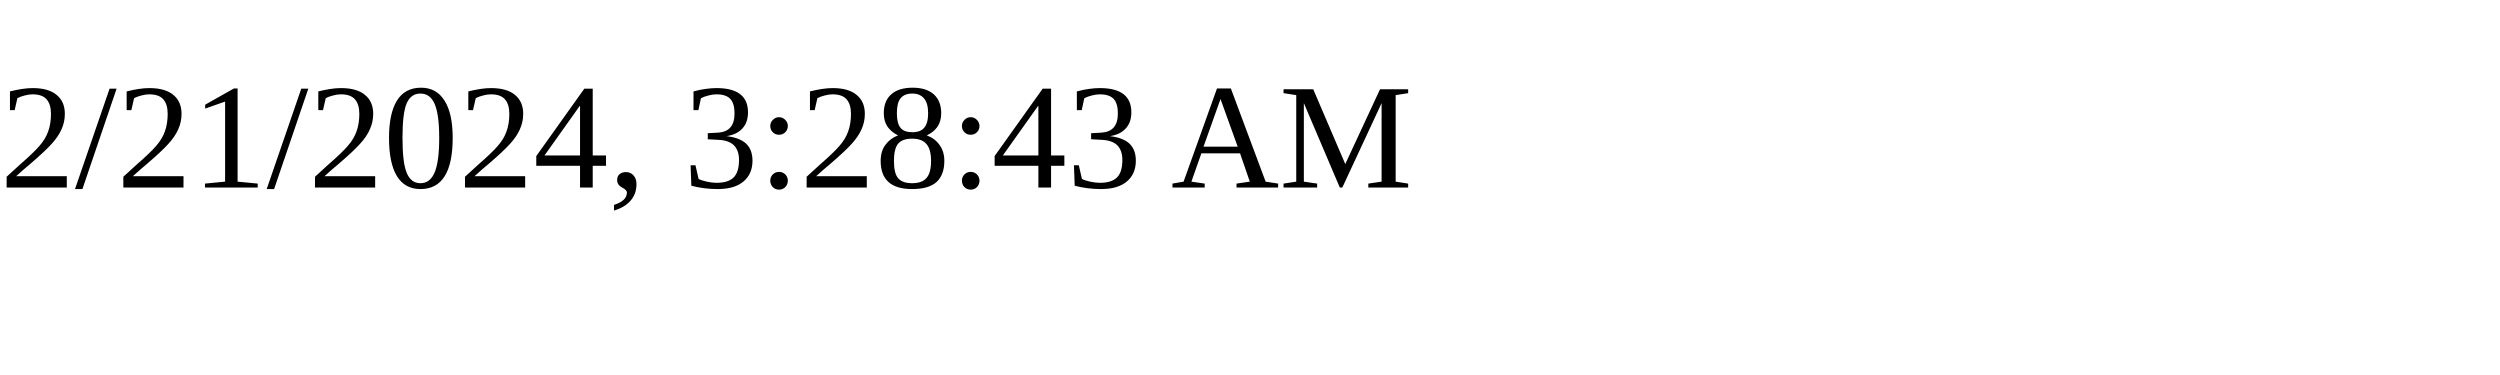
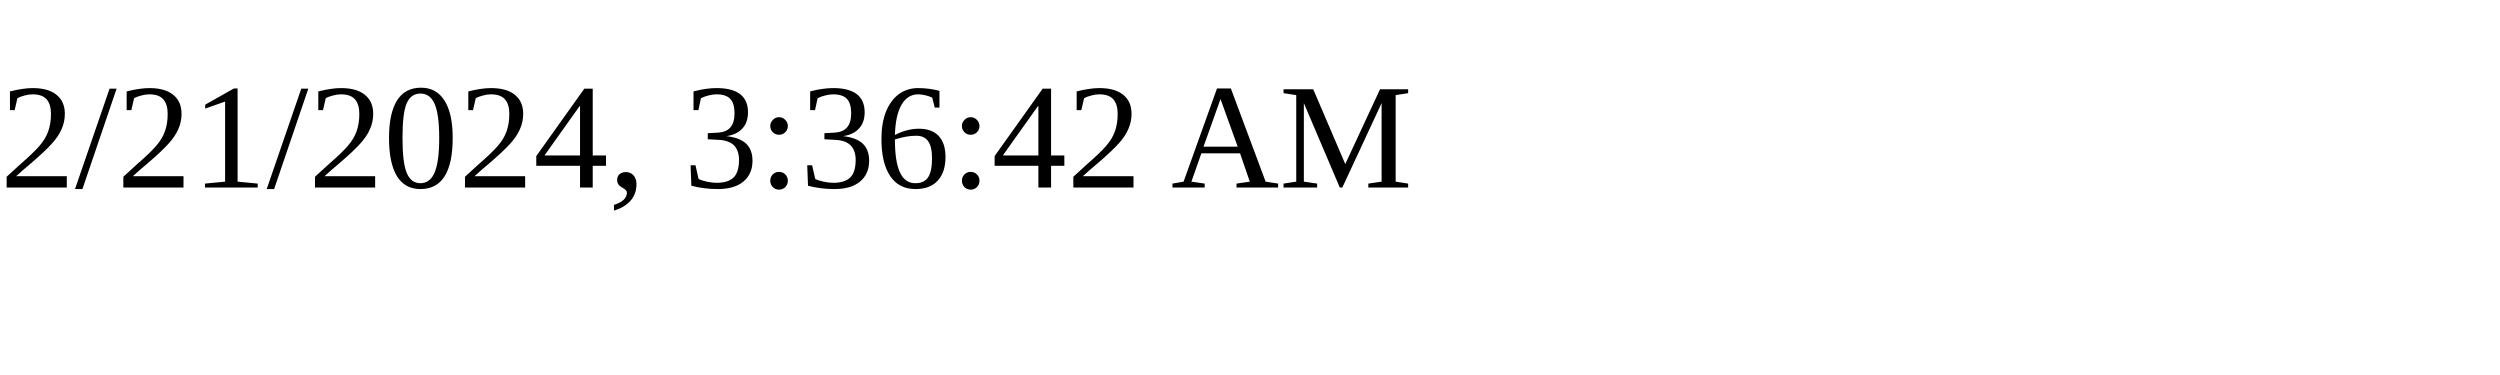
<svg xmlns="http://www.w3.org/2000/svg" height="30" width="200">
-   <text x="0" y="15">2/21/2024, 3:28:43 AM</text>
+   <text x="0" y="15">2/21/2024, 3:36:42 AM</text>
</svg>
